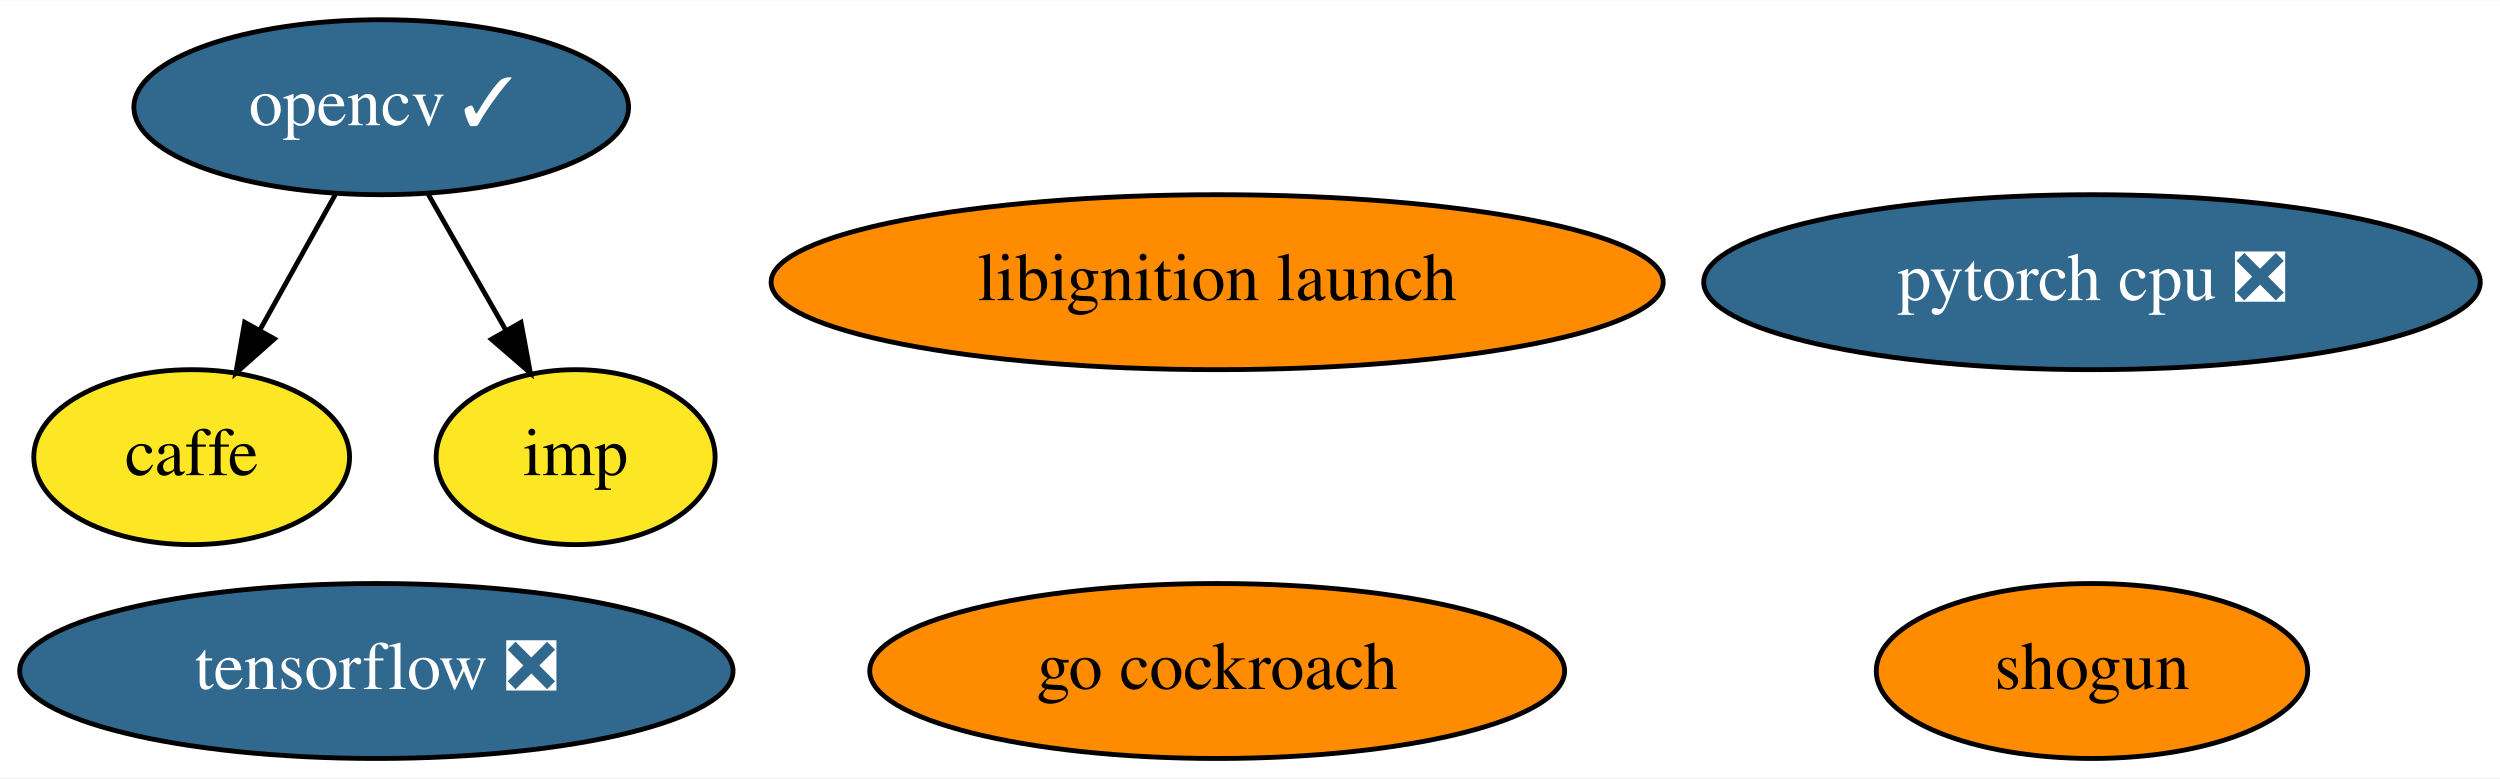
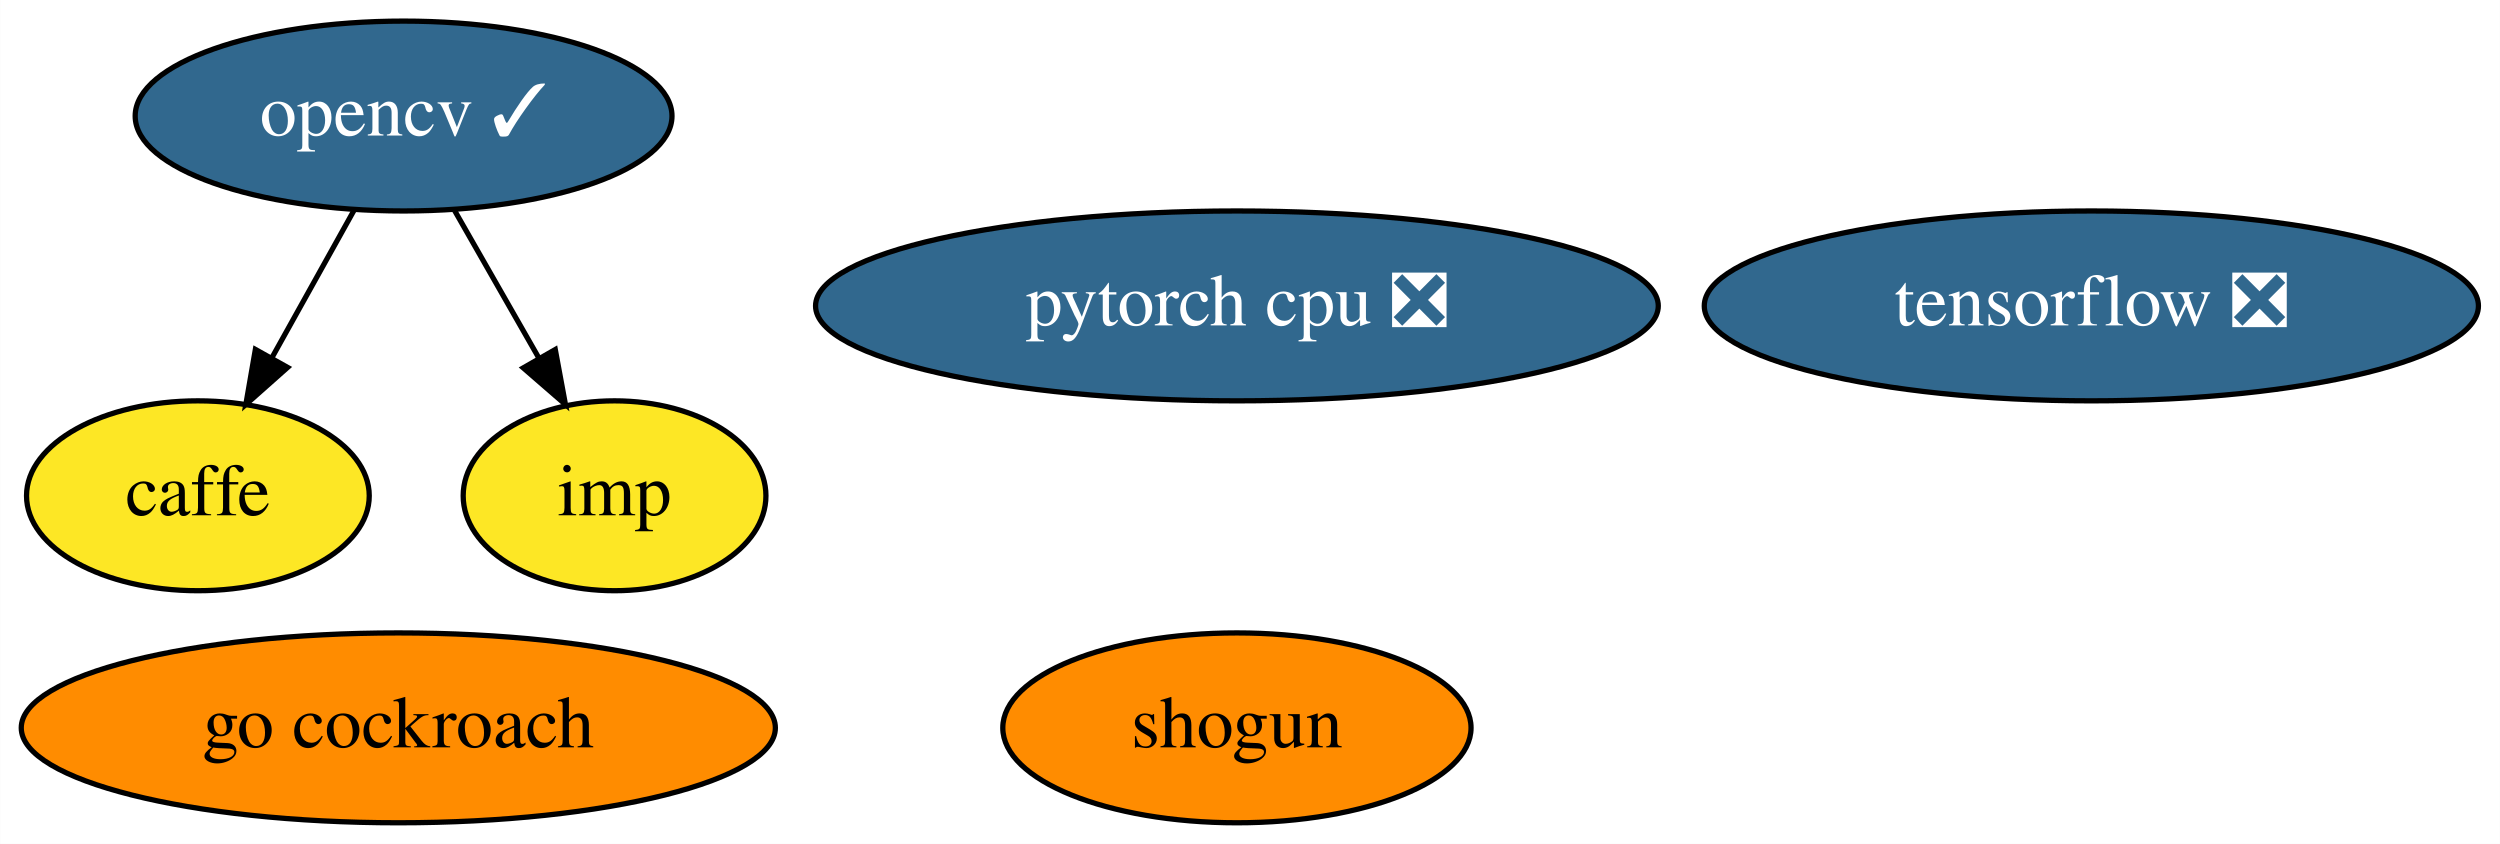
- <svg xmlns="http://www.w3.org/2000/svg" xmlns:xlink="http://www.w3.org/1999/xlink" width="514pt" height="160pt" viewBox="0.00 0.00 514.39 160.00">
+ <svg xmlns="http://www.w3.org/2000/svg" xmlns:xlink="http://www.w3.org/1999/xlink" width="474pt" height="160pt" viewBox="0.00 0.00 473.94 160.00">
  <g id="graph0" class="graph" transform="scale(1 1) rotate(0) translate(4 156)">
-     <polygon fill="white" stroke="transparent" points="-4,4 -4,-156 510.39,-156 510.39,4 -4,4" />
+     <polygon fill="white" stroke="transparent" points="-4,4 -4,-156 469.94,-156 469.94,4 -4,4" />
    <g id="node1" class="node">
      <g id="a_node1">
        <a xlink:href="https://github.com/conda-forge/caffe-feedstock" xlink:title="caffe">
-           <ellipse fill="#fde725" stroke="black" cx="35.44" cy="-62" rx="32.49" ry="18" />
-           <text text-anchor="middle" x="35.44" y="-58.3" font-family="Times,serif" font-size="14.00">caffe</text>
+           <ellipse fill="#fde725" stroke="black" cx="33.49" cy="-62" rx="32.49" ry="18" />
+           <text text-anchor="middle" x="33.49" y="-58.3" font-family="Times,serif" font-size="14.00">caffe</text>
        </a>
      </g>
    </g>
    <g id="node2" class="node">
      <g id="a_node2">
        <a xlink:href="https://github.com/conda-forge/opencv-feedstock/pull/278" xlink:title="opencv ✓">
-           <ellipse fill="#31688e" stroke="black" cx="74.44" cy="-134" rx="50.89" ry="18" />
-           <text text-anchor="middle" x="74.44" y="-130.3" font-family="Times,serif" font-size="14.00" fill="white">opencv ✓</text>
+           <ellipse fill="#31688e" stroke="black" cx="72.49" cy="-134" rx="50.89" ry="18" />
+           <text text-anchor="middle" x="72.49" y="-130.3" font-family="Times,serif" font-size="14.00" fill="white">opencv ✓</text>
        </a>
      </g>
    </g>
    <g id="edge1" class="edge">
-       <path fill="none" stroke="black" d="M65,-116.05C60.34,-107.68 54.61,-97.4 49.45,-88.13" />
-       <polygon fill="black" stroke="black" points="52.45,-86.34 44.53,-79.31 46.34,-89.75 52.45,-86.34" />
+       <path fill="none" stroke="black" d="M63.05,-116.05C58.39,-107.68 52.66,-97.4 47.5,-88.13" />
+       <polygon fill="black" stroke="black" points="50.5,-86.34 42.58,-79.31 44.39,-89.75 50.5,-86.34" />
    </g>
-     <g id="node8" class="node">
-       <g id="a_node8">
+     <g id="node7" class="node">
+       <g id="a_node7">
        <a xlink:href="https://github.com/conda-forge/imp-feedstock" xlink:title="imp">
-           <ellipse fill="#fde725" stroke="black" cx="114.44" cy="-62" rx="28.7" ry="18" />
-           <text text-anchor="middle" x="114.44" y="-58.3" font-family="Times,serif" font-size="14.00">imp</text>
+           <ellipse fill="#fde725" stroke="black" cx="112.49" cy="-62" rx="28.7" ry="18" />
+           <text text-anchor="middle" x="112.49" y="-58.3" font-family="Times,serif" font-size="14.00">imp</text>
        </a>
      </g>
    </g>
    <g id="edge2" class="edge">
-       <path fill="none" stroke="black" d="M84.13,-116.05C88.91,-107.68 94.78,-97.4 100.08,-88.13" />
-       <polygon fill="black" stroke="black" points="103.2,-89.73 105.13,-79.31 97.12,-86.25 103.2,-89.73" />
+       <path fill="none" stroke="black" d="M82.18,-116.05C86.96,-107.68 92.83,-97.4 98.13,-88.13" />
+       <polygon fill="black" stroke="black" points="101.25,-89.73 103.18,-79.31 95.18,-86.25 101.25,-89.73" />
    </g>
    <g id="node3" class="node">
      <g id="a_node3">
        <a xlink:href="https://github.com/conda-forge/shogun-feedstock" xlink:title="shogun">
-           <ellipse fill="#ff8c00" stroke="black" cx="426.44" cy="-18" rx="44.39" ry="18" />
-           <text text-anchor="middle" x="426.44" y="-14.3" font-family="Times,serif" font-size="14.00">shogun</text>
+           <ellipse fill="#ff8c00" stroke="black" cx="230.49" cy="-18" rx="44.39" ry="18" />
+           <text text-anchor="middle" x="230.49" y="-14.3" font-family="Times,serif" font-size="14.00">shogun</text>
        </a>
      </g>
    </g>
    <g id="node4" class="node">
      <g id="a_node4">
        <a xlink:href="https://github.com/conda-forge/tensorflow-feedstock/pull/116" xlink:title="tensorflow ❎">
-           <ellipse fill="#31688e" stroke="black" cx="73.44" cy="-18" rx="73.39" ry="18" />
-           <text text-anchor="middle" x="73.44" y="-14.3" font-family="Times,serif" font-size="14.00" fill="white">tensorflow ❎</text>
+           <ellipse fill="#31688e" stroke="black" cx="392.49" cy="-98" rx="73.39" ry="18" />
+           <text text-anchor="middle" x="392.49" y="-94.3" font-family="Times,serif" font-size="14.00" fill="white">tensorflow ❎</text>
        </a>
      </g>
    </g>
    <g id="node5" class="node">
      <g id="a_node5">
        <a xlink:href="https://github.com/conda-forge/pytorch-cpu-feedstock/pull/45" xlink:title="pytorch cpu ❎">
-           <ellipse fill="#31688e" stroke="black" cx="426.44" cy="-98" rx="79.89" ry="18" />
-           <text text-anchor="middle" x="426.44" y="-94.3" font-family="Times,serif" font-size="14.00" fill="white">pytorch cpu ❎</text>
+           <ellipse fill="#31688e" stroke="black" cx="230.49" cy="-98" rx="79.89" ry="18" />
+           <text text-anchor="middle" x="230.49" y="-94.3" font-family="Times,serif" font-size="14.00" fill="white">pytorch cpu ❎</text>
        </a>
      </g>
    </g>
    <g id="node6" class="node">
      <g id="a_node6">
        <a xlink:href="https://github.com/conda-forge/go-cockroach-feedstock" xlink:title="go cockroach">
-           <ellipse fill="#ff8c00" stroke="black" cx="246.44" cy="-18" rx="71.49" ry="18" />
-           <text text-anchor="middle" x="246.44" y="-14.3" font-family="Times,serif" font-size="14.00">go cockroach</text>
-         </a>
-       </g>
-     </g>
-     <g id="node7" class="node">
-       <g id="a_node7">
-         <a xlink:href="https://github.com/conda-forge/libignition-launch-feedstock" xlink:title="libignition launch">
-           <ellipse fill="#ff8c00" stroke="black" cx="246.44" cy="-98" rx="91.78" ry="18" />
-           <text text-anchor="middle" x="246.44" y="-94.3" font-family="Times,serif" font-size="14.00">libignition launch</text>
+           <ellipse fill="#ff8c00" stroke="black" cx="71.49" cy="-18" rx="71.49" ry="18" />
+           <text text-anchor="middle" x="71.49" y="-14.3" font-family="Times,serif" font-size="14.00">go cockroach</text>
        </a>
      </g>
    </g>
  </g>
</svg>
